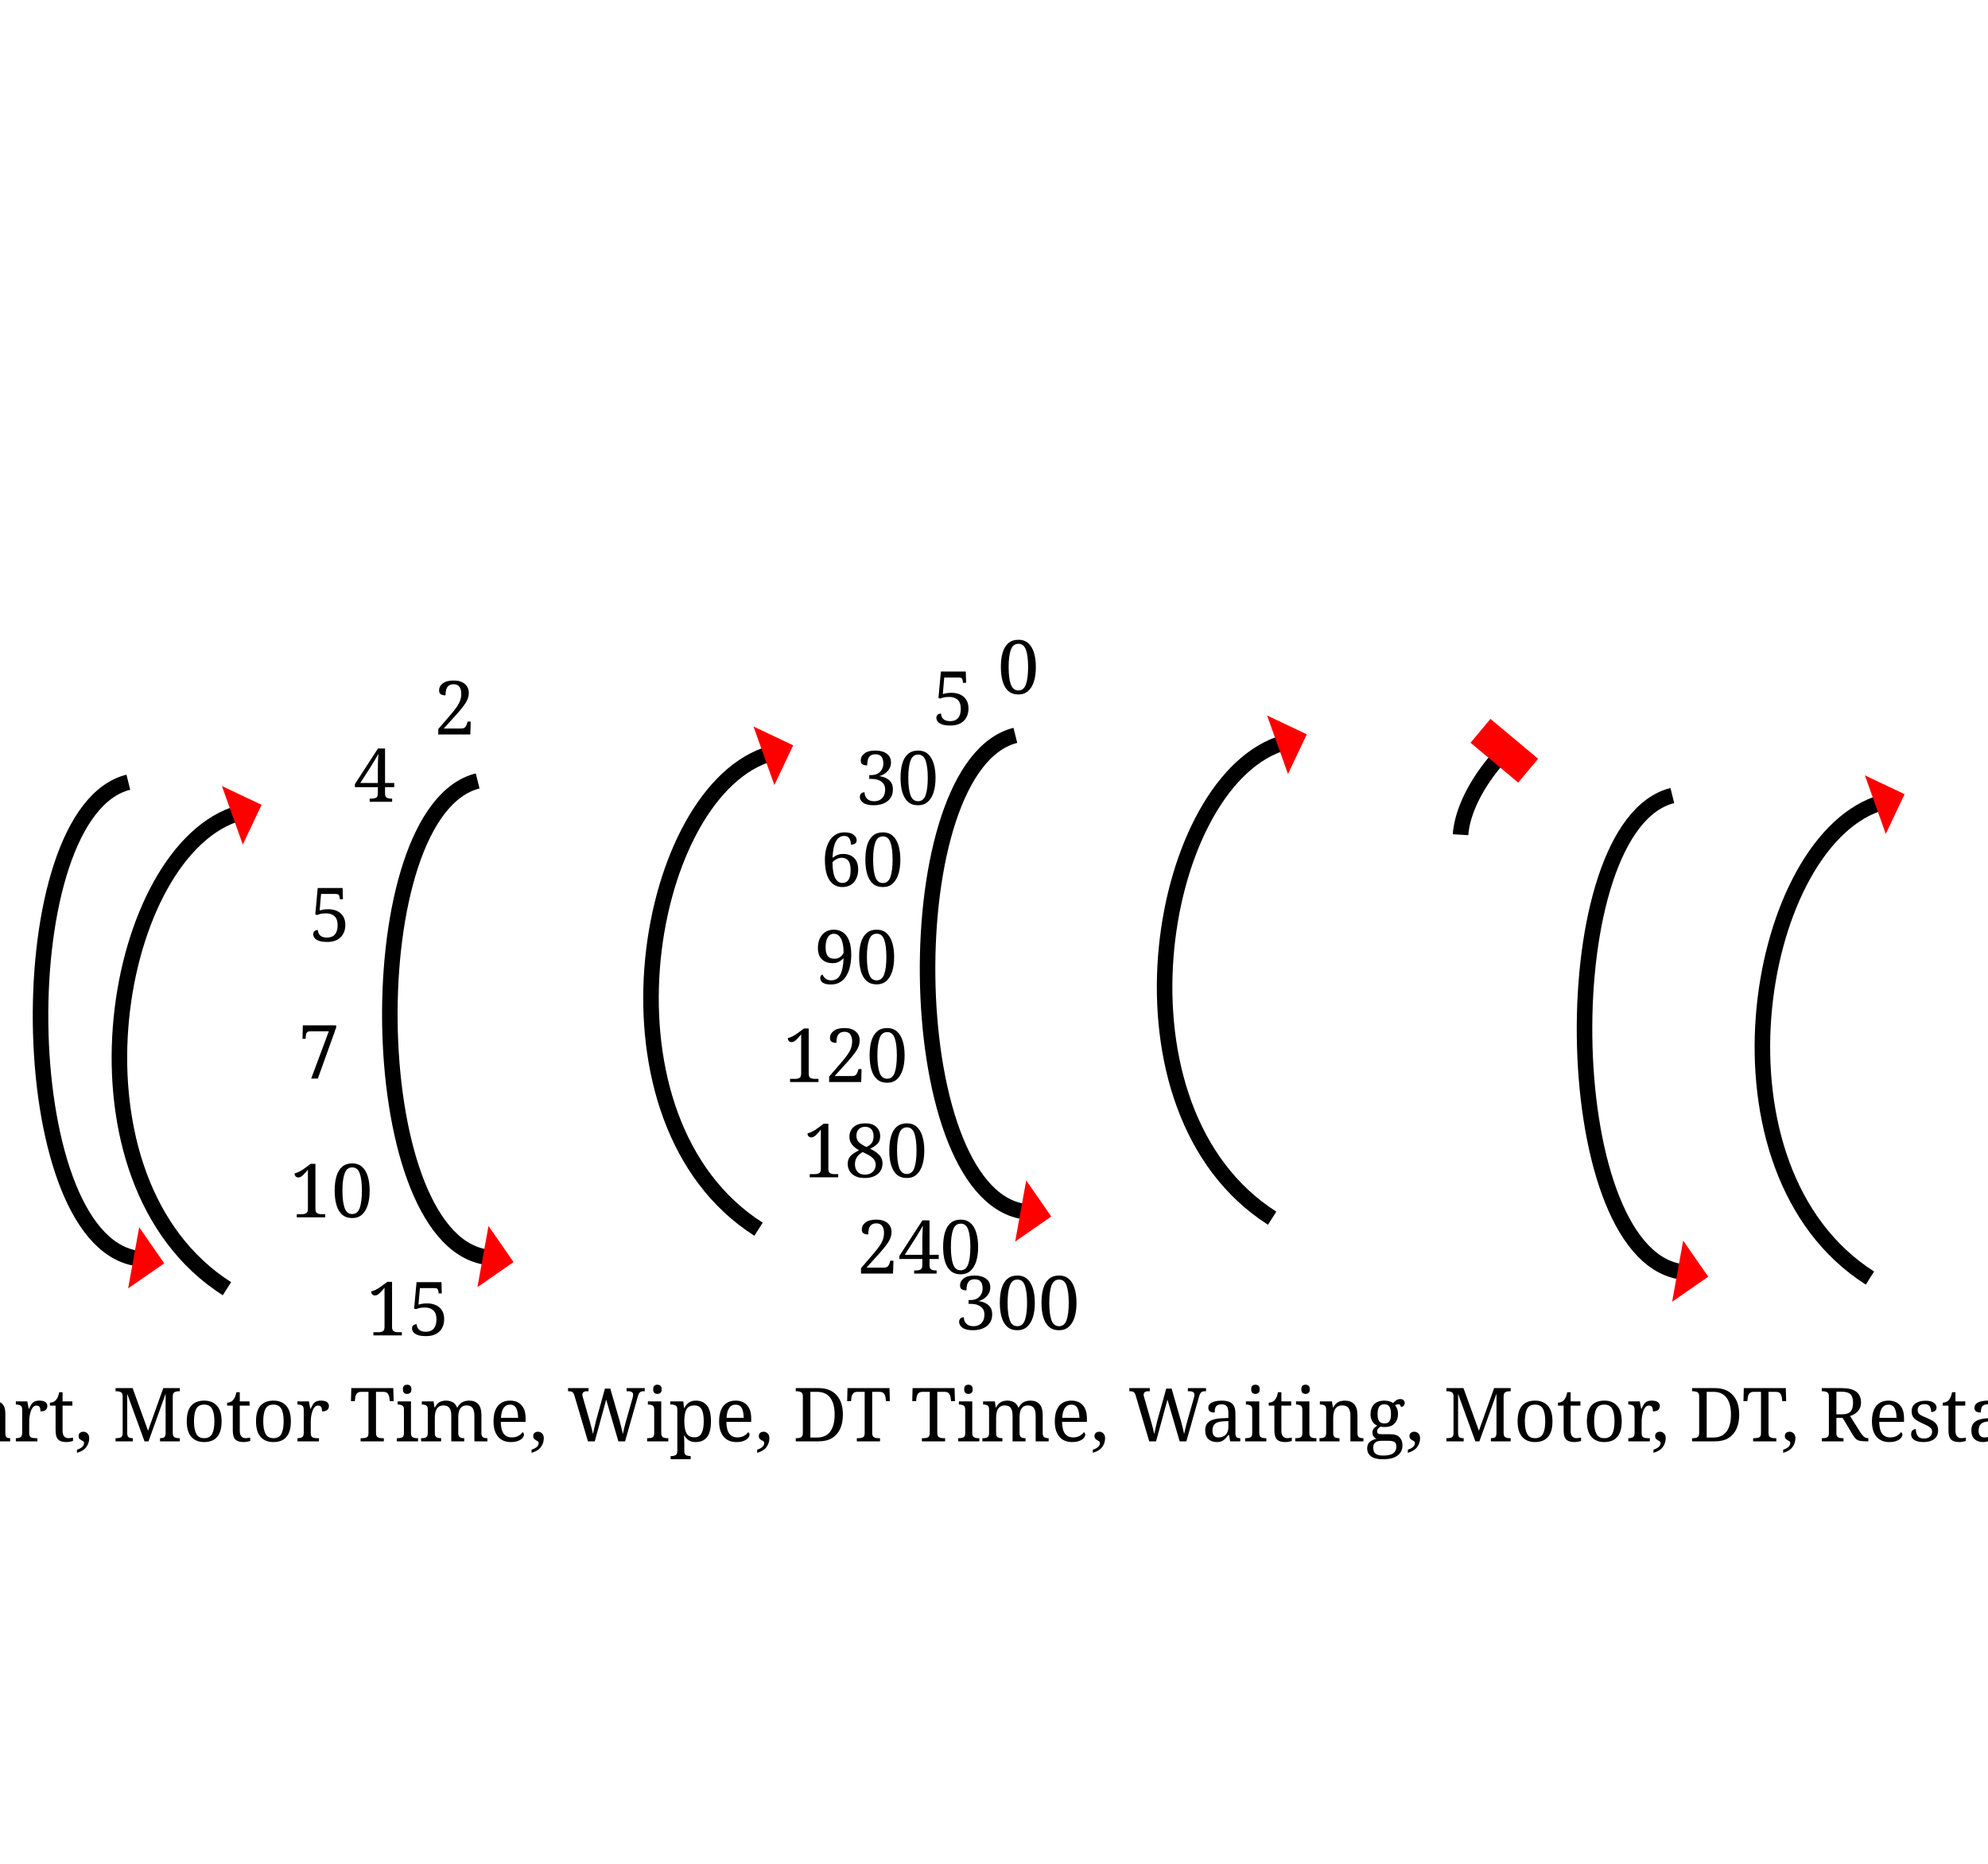
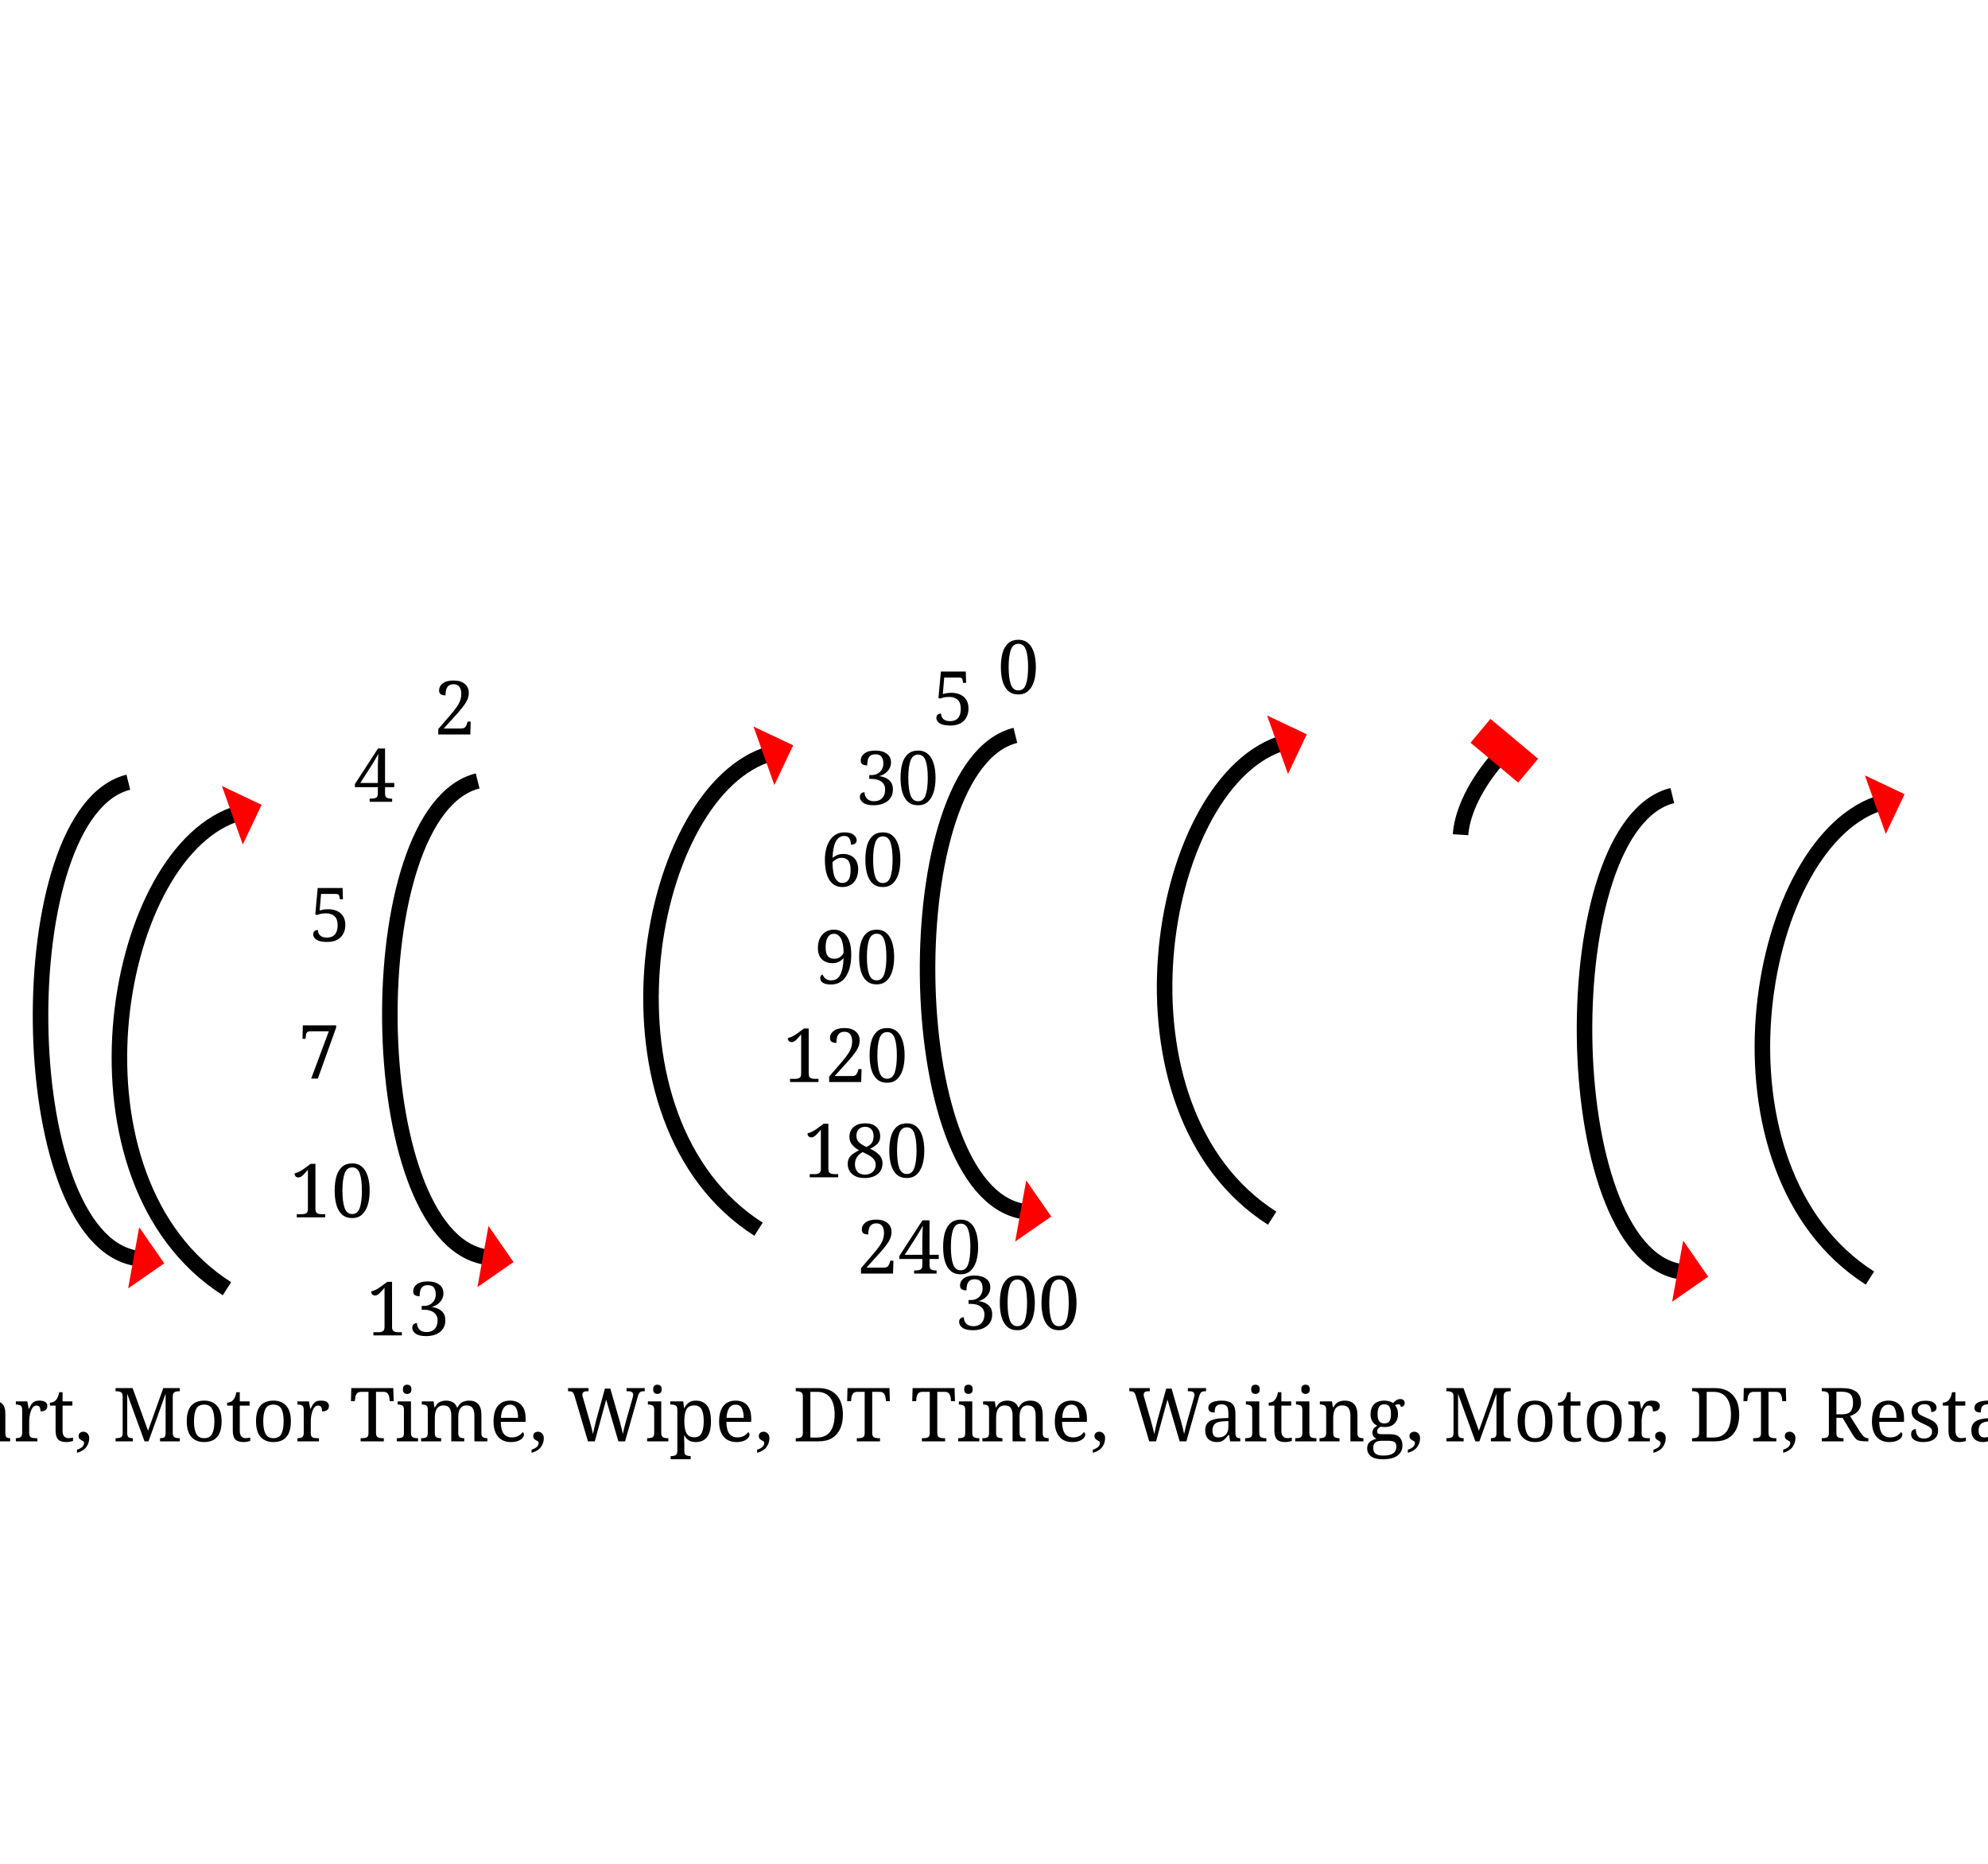
<svg xmlns="http://www.w3.org/2000/svg" width="640" height="600">
  <defs>
    <marker refY="2" refX="0.1" markerHeight="4" markerWidth="2" orient="auto" id="head">
      <path id="svg_3" fill="red" d="m0,0l0,4l2,-2l-2,-2z" />
    </marker>
    <marker refY="2" refX="0.1" markerHeight="4" markerWidth="2" orient="auto" id="stop">
      <rect width="4" height="4" fill="red" />
    </marker>
  </defs>
  <g>
    <text text-anchor="middle" font-family="serif" font-size="24" id="svg_122" y="236.444" x="146.333" stroke-width="0" stroke="black" fill="#000000">2</text>
    <text text-anchor="middle" font-family="serif" font-size="24" id="svg_133" y="258.111" x="120.556" stroke-width="0" stroke="black" fill="#000000">4</text>
    <text text-anchor="middle" font-family="serif" font-size="24" id="svg_144" y="303" x="106.222" stroke-width="0" stroke="black" fill="#000000">5</text>
    <text text-anchor="middle" font-family="serif" font-size="24" id="svg_155" y="347.222" x="102.667" stroke-width="0" stroke="black" fill="#000000">7</text>
    <path d="m143.993,259.951c-14.681,-37.007 -149.717,-17.661 -151.537,22.601" stroke="black" fill="none" stroke-width="5" marker-end="url(#head)" transform="rotate(-82.34235 143.9926,250.0867) " id="svg_7" />
    <text text-anchor="middle" font-family="serif" font-size="24" id="svg_166" y="391.889" x="106.667" stroke-width="0" stroke="black" fill="#000000">10</text>
-     <text text-anchor="middle" font-family="serif" font-size="24" id="svg_177" y="429.889" x="131.333" stroke-width="0" stroke="black" fill="#000000">15</text>
+     <text text-anchor="middle" font-family="serif" font-size="24" id="svg_177" y="429.889" x="131.333" stroke-width="0" stroke="black" fill="#000000">13</text>
    <path id="svg_4" d="m50.581,434.527c27.235,-58.786 132.191,-55.564 151.513,-18.145" stroke="black" fill="none" stroke-width="5" marker-end="url(#head)" transform="rotate(-82.34235 50.58135,411.8428) " />
    <path d="m31.542,260.359c-14.681,-37.007 -149.717,-17.661 -151.537,22.601" stroke="black" fill="none" stroke-width="5" marker-end="url(#head)" transform="rotate(-82.34235 31.5421,250.495) " id="svg_1" />
    <text text-anchor="middle" font-family="serif" font-size="24" id="svg_6" y="464" x="318" stroke-width="0" stroke="black" fill="#000000">Start, Motor Time, Wipe, DT Time, Waiting, Motor, DT, Restart</text>
    <path d="m221.717,415.374c27.235,-58.786 132.191,-55.564 151.513,-18.145" stroke="black" fill="none" stroke-width="5" marker-end="url(#head)" transform="rotate(-82.34235 221.7166,392.6895) " id="svg_9" />
    <path d="m317.104,245.284c-14.681,-37.007 -149.717,-17.661 -151.537,22.601" stroke="black" fill="none" stroke-width="5" marker-end="url(#head)" transform="rotate(-82.34235 317.1037,235.42) " id="svg_19" />
    <text text-anchor="middle" font-family="serif" font-size="24" y="223.328" x="327.839" stroke-width="0" stroke="#000000" fill="#000000" id="svg_20">0</text>
    <text text-anchor="middle" font-family="serif" font-size="24" y="233.328" x="306.839" stroke-width="0" stroke="#000000" fill="#000000" id="svg_21">5</text>
    <text text-anchor="middle" font-family="serif" font-size="24" y="258.995" x="288.839" stroke-width="0" stroke="#000000" fill="#000000" id="svg_22">30</text>
    <text text-anchor="middle" font-family="serif" font-size="24" y="285.328" x="277.505" stroke-width="0" stroke="#000000" fill="#000000" id="svg_23">60</text>
    <text text-anchor="middle" font-family="serif" font-size="24" y="316.661" x="275.505" stroke-width="0" stroke="#000000" fill="#000000" id="svg_24">90</text>
    <text text-anchor="middle" font-family="serif" font-size="24" y="348.328" x="272.172" stroke-width="0" stroke="#000000" fill="#000000" id="svg_25">120</text>
    <text text-anchor="middle" font-family="serif" font-size="24" y="378.995" x="278.505" stroke-width="0" stroke="#000000" fill="#000000" id="svg_26">180</text>
    <text text-anchor="middle" font-family="serif" font-size="24" y="409.995" x="295.839" stroke-width="0" stroke="#000000" fill="#000000" id="svg_27">240</text>
    <text text-anchor="middle" font-family="serif" font-size="24" y="427.995" x="327.505" stroke-width="0" stroke="#000000" fill="#000000" id="svg_28">300</text>
    <path d="m387.065,411.825c27.235,-58.786 132.191,-55.564 151.513,-18.145" stroke="black" fill="none" stroke-width="5" marker-end="url(#head)" transform="rotate(-82.34235 387.0649,389.1407) " id="svg_29" />
    <path d="m579.511,431.099c27.235,-58.786 132.191,-55.564 151.513,-18.145" stroke="black" fill="none" stroke-width="5" marker-end="url(#head)" transform="rotate(-82.34235 579.5114,408.4149) " id="svg_38" />
    <path d="m470.173,268.735c5.823,-0.413 14.76,1.594 24.863,7.964" stroke="black" fill="none" stroke-width="5" marker-end="url(#stop)" transform="rotate(-82.34235 470.1728,268.7088) " id="svg_40" />
    <path d="m528.602,264.659c-14.681,-37.007 -149.717,-17.661 -151.537,22.601" stroke="black" fill="none" stroke-width="5" marker-end="url(#head)" transform="rotate(-82.34235 528.6016,254.7945) " id="svg_51" />
  </g>
</svg>
